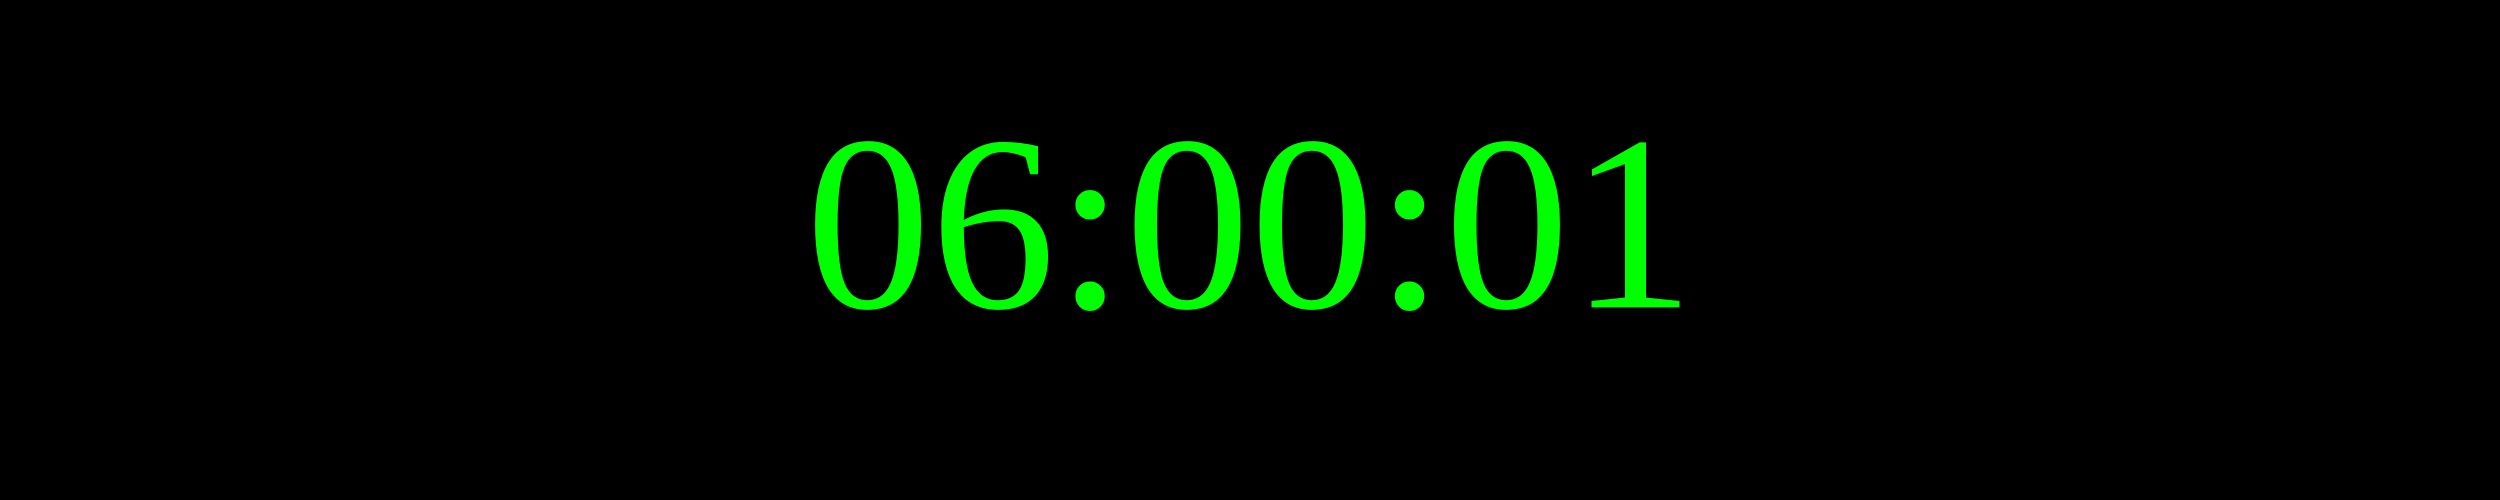
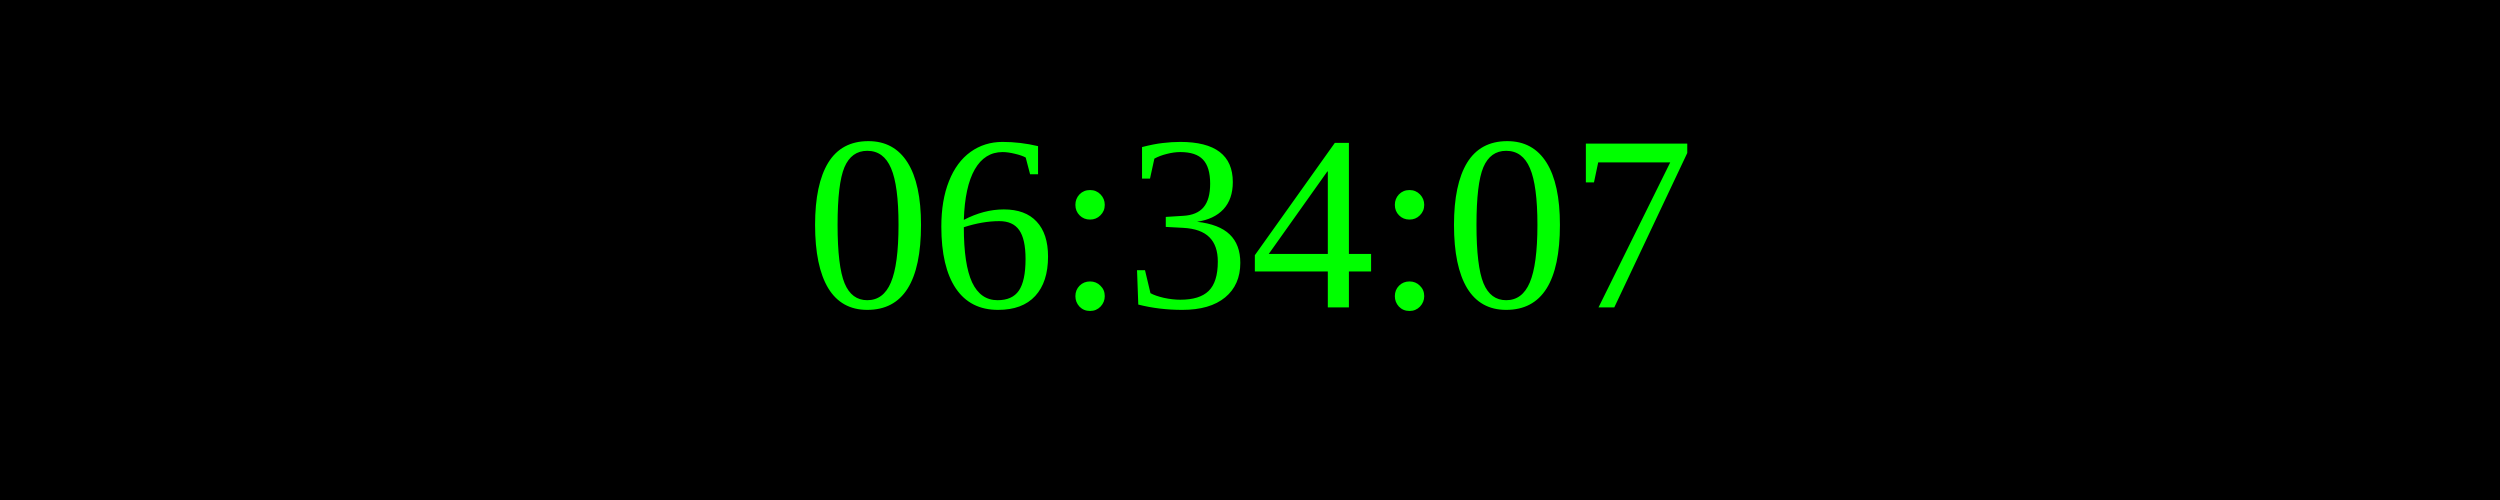
<svg xmlns="http://www.w3.org/2000/svg" width="250" height="50">
  <rect width="100%" height="100%" fill="black" />
  <text x="50%" y="50%" font-size="25" fill="lime" text-anchor="middle" dominant-baseline="middle">
- 06:00:01
+ 06:34:07
</text>
</svg>
